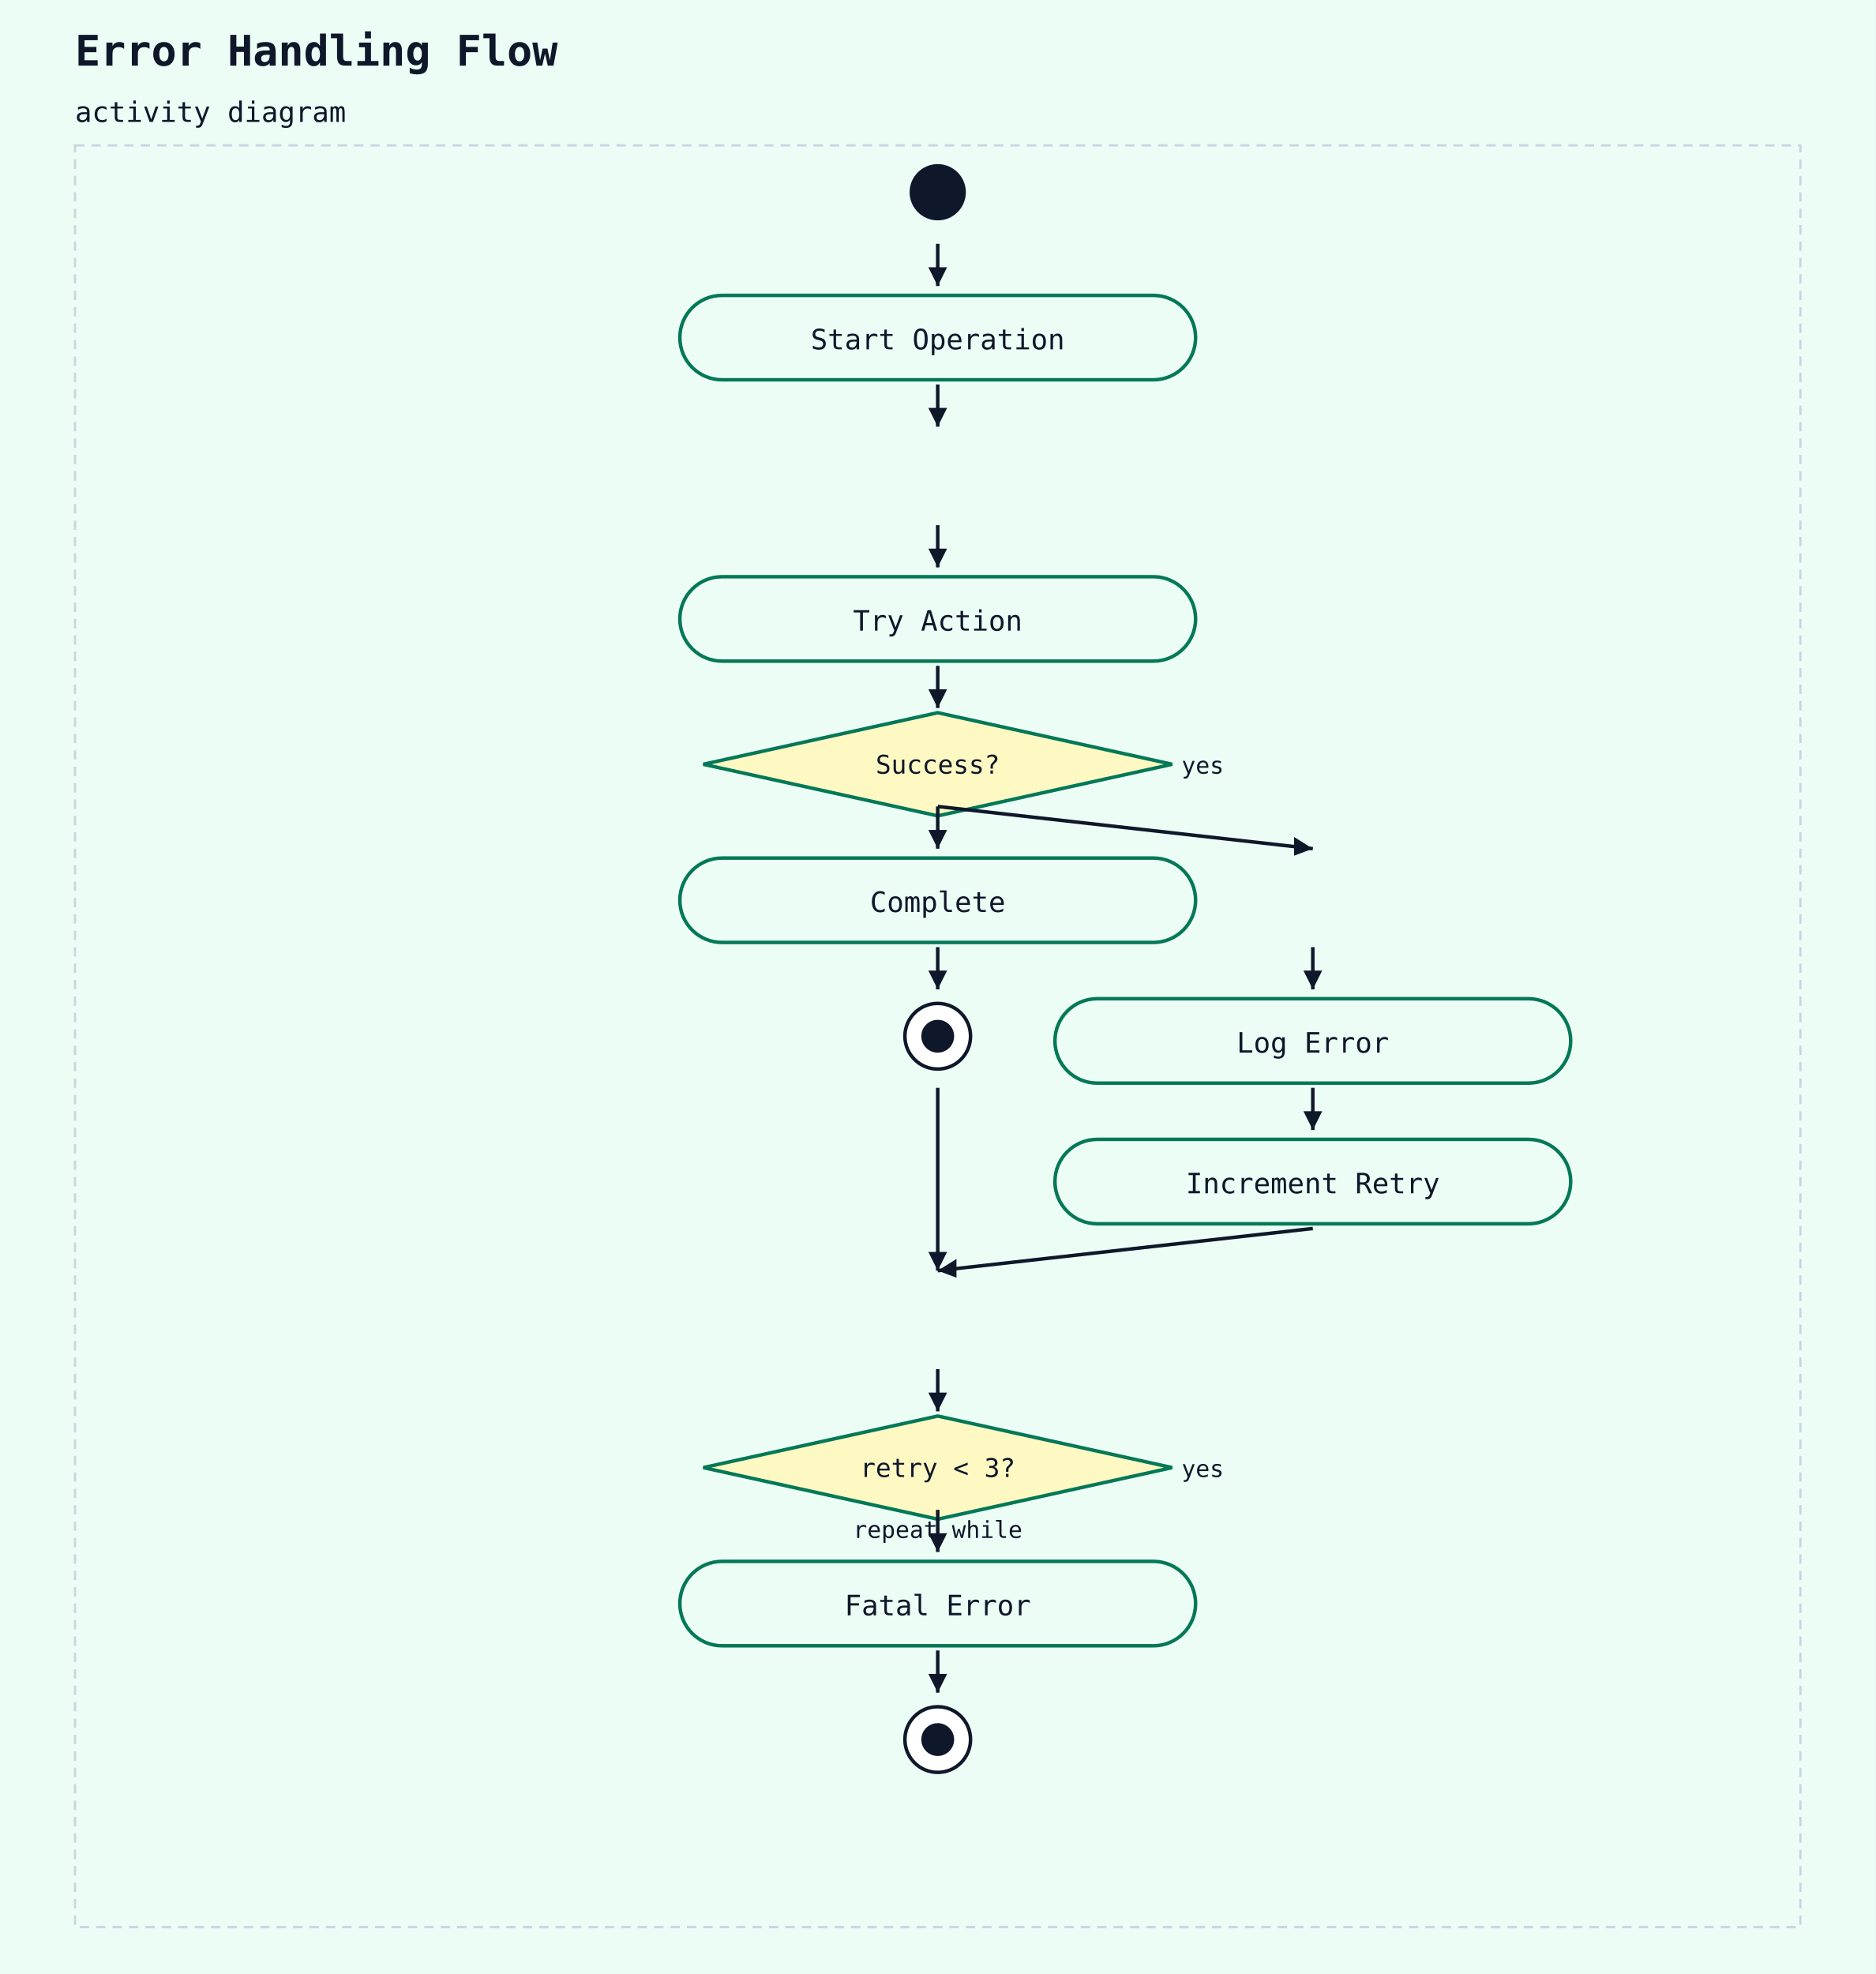
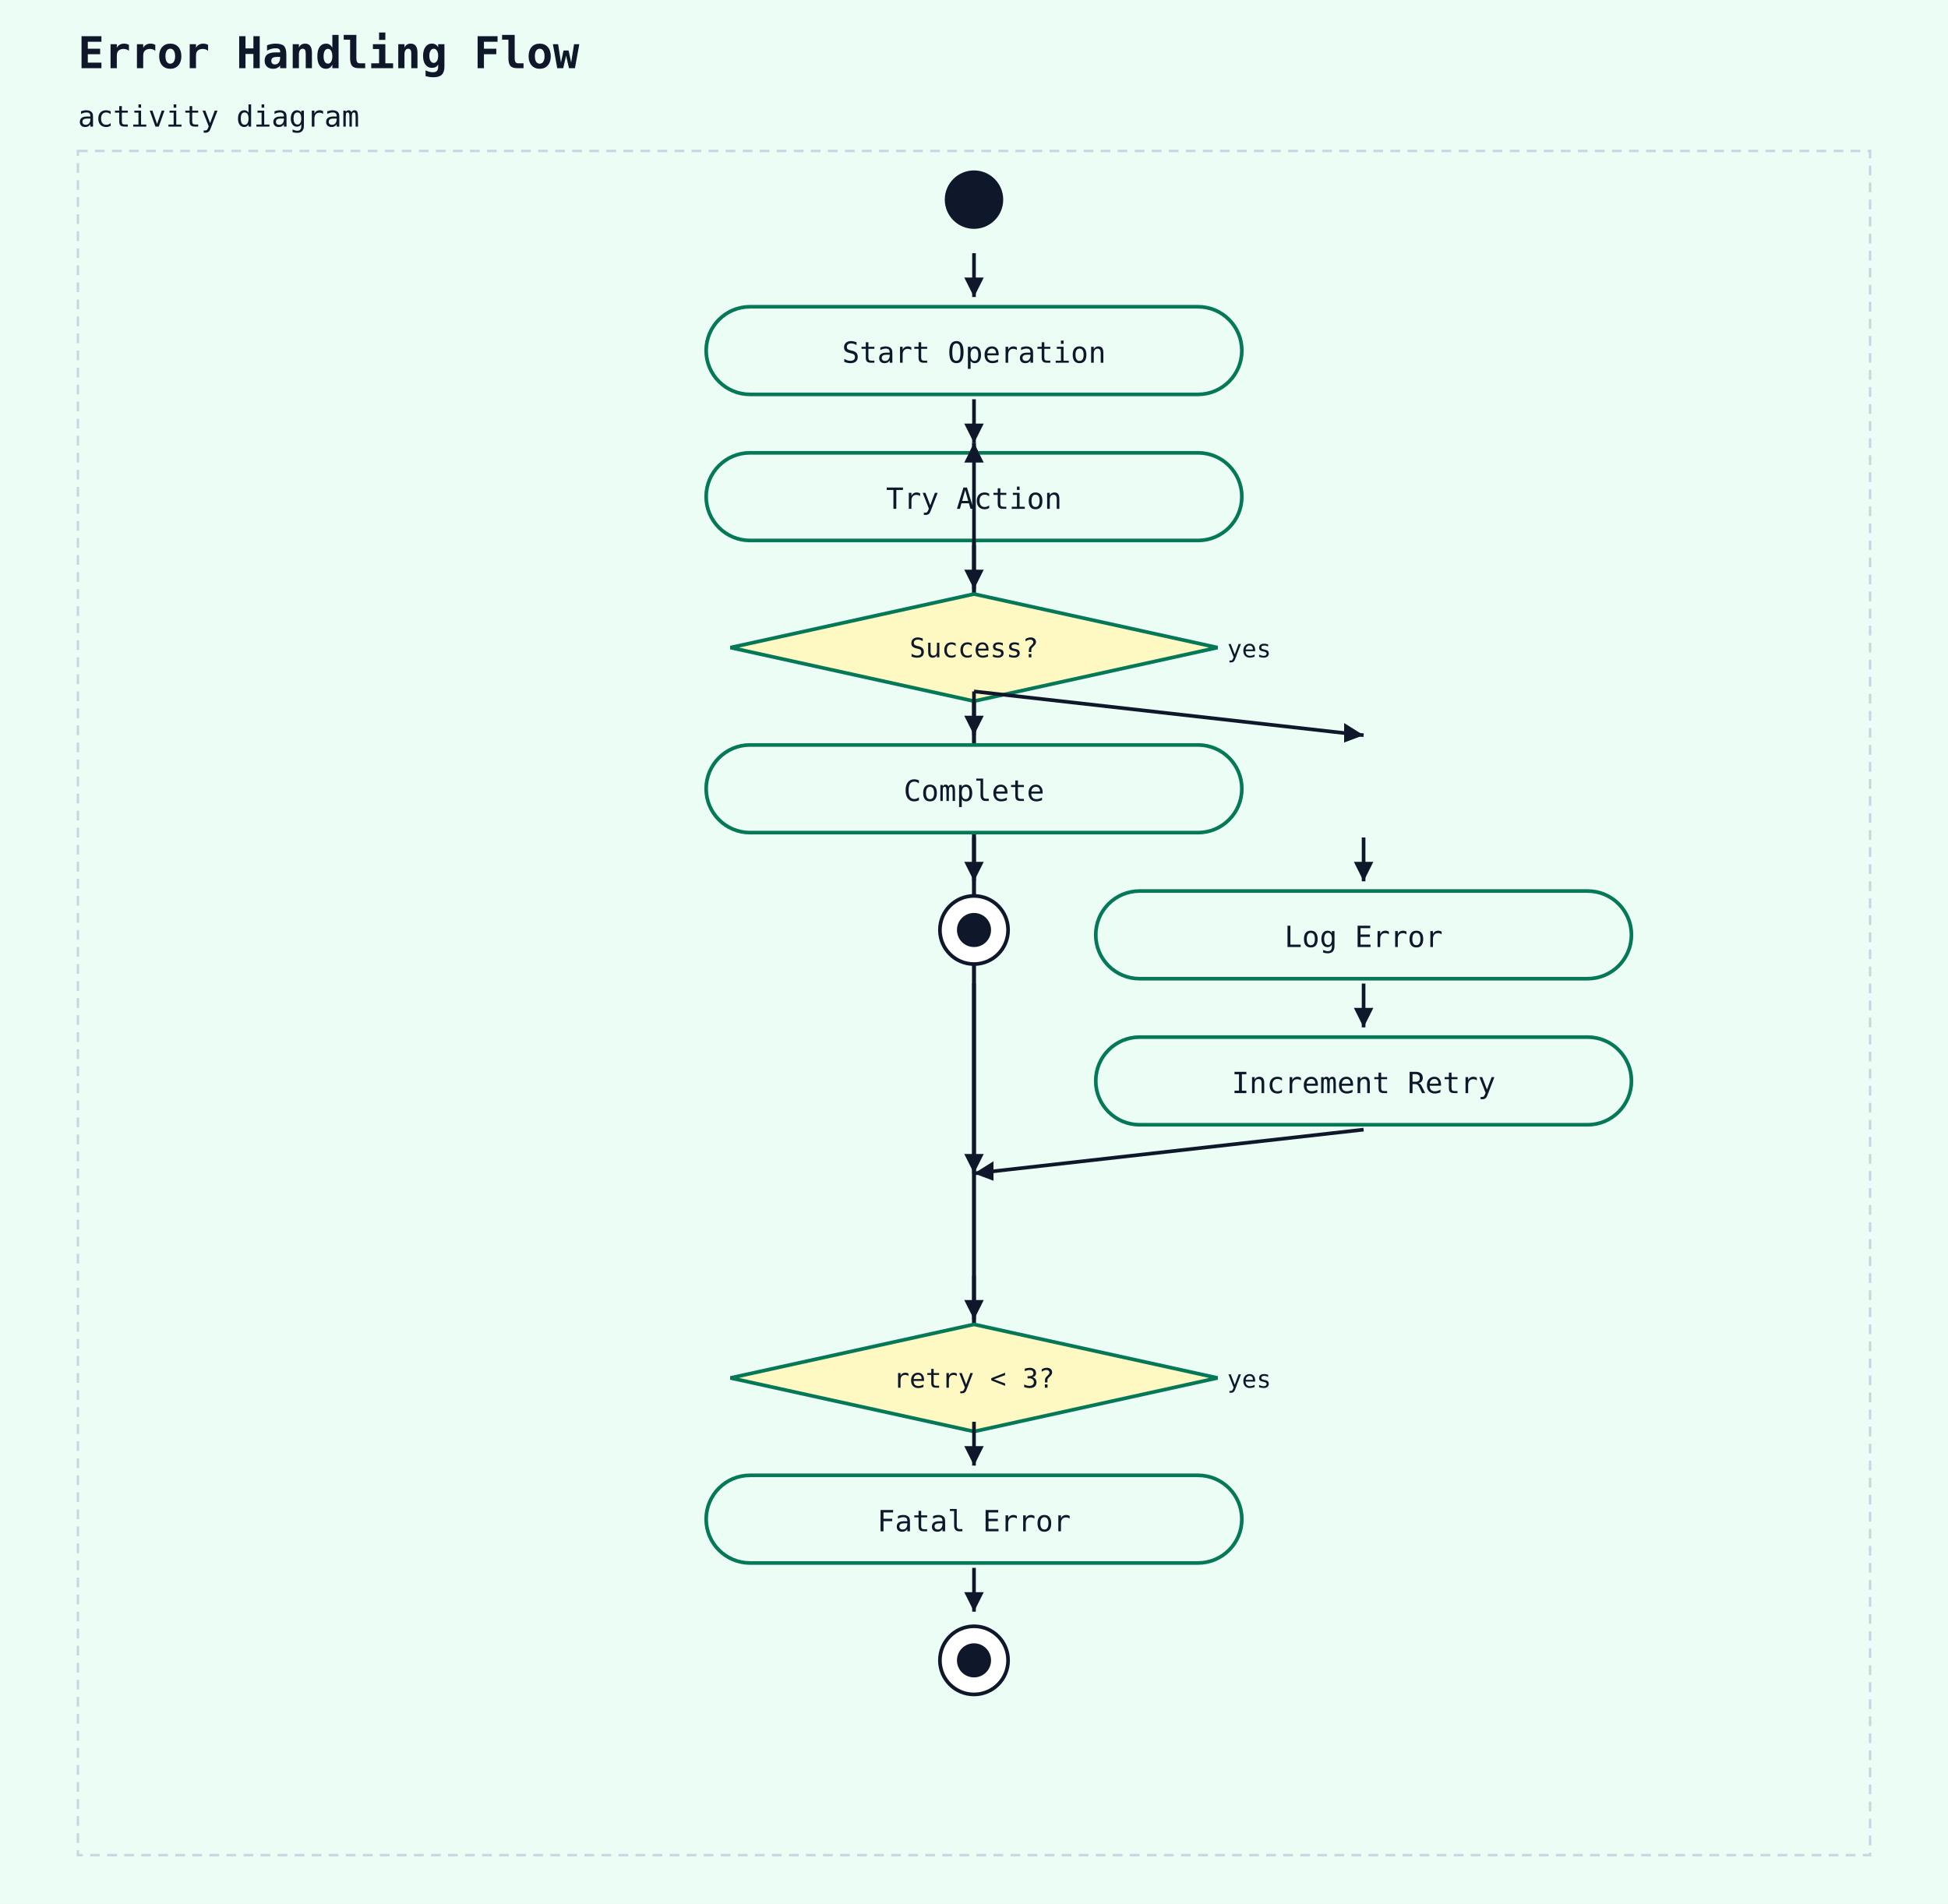
- <svg xmlns="http://www.w3.org/2000/svg" width="800" height="842" viewBox="0 0 800 842">
+ <svg xmlns="http://www.w3.org/2000/svg" width="800" height="782" viewBox="0 0 800 782">
  <rect width="100%" height="100%" fill="#ecfdf5" />
  <text x="32" y="28" font-family="monospace" font-size="18" font-weight="600" fill="#0f172a">Error Handling Flow</text>
  <text x="32" y="52" font-family="monospace" font-size="12" fill="#0f172a">activity diagram</text>
-   <rect x="32" y="62" width="736" height="760" fill="#ecfdf5" stroke="#cbd5e1" stroke-width="1" stroke-dasharray="4 3" />
+   <rect x="32" y="62" width="736" height="700" fill="#ecfdf5" stroke="#cbd5e1" stroke-width="1" stroke-dasharray="4 3" />
  <circle cx="400" cy="82" r="12" fill="#0f172a" />
  <rect x="290" y="126" width="220" height="36" rx="18" ry="18" fill="#ecfdf5" stroke="#047857" stroke-width="1.5" />
  <text x="400" y="149" text-anchor="middle" font-family="monospace" font-size="12" fill="#0f172a">Start Operation</text>
  <line x1="400" y1="104" x2="400" y2="122" stroke="#0f172a" stroke-width="1.5" />
  <polygon points="400,122 396,114 404,114" fill="#0f172a" />
+   <line x1="400" y1="584" x2="400" y2="182" stroke="#0f172a" stroke-width="1.5" />
+   <polygon points="400,182 404,190 396,190" fill="#0f172a" />
+   <rect x="290" y="186" width="220" height="36" rx="18" ry="18" fill="#ecfdf5" stroke="#047857" stroke-width="1.5" />
+   <text x="400" y="209" text-anchor="middle" font-family="monospace" font-size="12" fill="#0f172a">Try Action</text>
  <line x1="400" y1="164" x2="400" y2="182" stroke="#0f172a" stroke-width="1.5" />
  <polygon points="400,182 396,174 404,174" fill="#0f172a" />
-   <rect x="290" y="246" width="220" height="36" rx="18" ry="18" fill="#ecfdf5" stroke="#047857" stroke-width="1.5" />
-   <text x="400" y="269" text-anchor="middle" font-family="monospace" font-size="12" fill="#0f172a">Try Action</text>
+   <line x1="400" y1="584" x2="400" y2="182" stroke="#0f172a" stroke-width="1.5" />
+   <polygon points="400,182 404,190 396,190" fill="#0f172a" />
+   <polygon points="400,244 500,266 400,288 300,266" fill="#fef9c3" stroke="#047857" stroke-width="1.5" />
+   <text x="400" y="270" text-anchor="middle" font-family="monospace" font-size="11" fill="#0f172a">Success?</text>
+   <text x="504" y="270" text-anchor="start" font-family="monospace" font-size="10" fill="#0f172a">yes</text>
  <line x1="400" y1="224" x2="400" y2="242" stroke="#0f172a" stroke-width="1.5" />
  <polygon points="400,242 396,234 404,234" fill="#0f172a" />
-   <polygon points="400,304 500,326 400,348 300,326" fill="#fef9c3" stroke="#047857" stroke-width="1.5" />
-   <text x="400" y="330" text-anchor="middle" font-family="monospace" font-size="11" fill="#0f172a">Success?</text>
-   <text x="504" y="330" text-anchor="start" font-family="monospace" font-size="10" fill="#0f172a">yes</text>
+   <rect x="290" y="306" width="220" height="36" rx="18" ry="18" fill="#ecfdf5" stroke="#047857" stroke-width="1.5" />
+   <text x="400" y="329" text-anchor="middle" font-family="monospace" font-size="12" fill="#0f172a">Complete</text>
  <line x1="400" y1="284" x2="400" y2="302" stroke="#0f172a" stroke-width="1.5" />
  <polygon points="400,302 396,294 404,294" fill="#0f172a" />
-   <rect x="290" y="366" width="220" height="36" rx="18" ry="18" fill="#ecfdf5" stroke="#047857" stroke-width="1.5" />
-   <text x="400" y="389" text-anchor="middle" font-family="monospace" font-size="12" fill="#0f172a">Complete</text>
+   <circle cx="400" cy="382" r="14" fill="white" stroke="#0f172a" stroke-width="1.5" />
+   <circle cx="400" cy="382" r="7" fill="#0f172a" />
  <line x1="400" y1="344" x2="400" y2="362" stroke="#0f172a" stroke-width="1.5" />
  <polygon points="400,362 396,354 404,354" fill="#0f172a" />
-   <circle cx="400" cy="442" r="14" fill="white" stroke="#0f172a" stroke-width="1.5" />
-   <circle cx="400" cy="442" r="7" fill="#0f172a" />
-   <line x1="400" y1="404" x2="400" y2="422" stroke="#0f172a" stroke-width="1.5" />
-   <polygon points="400,422 396,414 404,414" fill="#0f172a" />
-   <line x1="400" y1="344" x2="560" y2="362" stroke="#0f172a" stroke-width="1.5" />
-   <polygon points="560,362 552,365 552,357" fill="#0f172a" />
+   <line x1="400" y1="284" x2="560" y2="302" stroke="#0f172a" stroke-width="1.5" />
+   <polygon points="560,302 552,305 552,297" fill="#0f172a" />
+   <rect x="450" y="366" width="220" height="36" rx="18" ry="18" fill="#ecfdf5" stroke="#047857" stroke-width="1.5" />
+   <text x="560" y="389" text-anchor="middle" font-family="monospace" font-size="12" fill="#0f172a">Log Error</text>
+   <line x1="560" y1="344" x2="560" y2="362" stroke="#0f172a" stroke-width="1.5" />
+   <polygon points="560,362 556,354 564,354" fill="#0f172a" />
  <rect x="450" y="426" width="220" height="36" rx="18" ry="18" fill="#ecfdf5" stroke="#047857" stroke-width="1.5" />
-   <text x="560" y="449" text-anchor="middle" font-family="monospace" font-size="12" fill="#0f172a">Log Error</text>
+   <text x="560" y="449" text-anchor="middle" font-family="monospace" font-size="12" fill="#0f172a">Increment Retry</text>
  <line x1="560" y1="404" x2="560" y2="422" stroke="#0f172a" stroke-width="1.5" />
  <polygon points="560,422 556,414 564,414" fill="#0f172a" />
-   <rect x="450" y="486" width="220" height="36" rx="18" ry="18" fill="#ecfdf5" stroke="#047857" stroke-width="1.5" />
-   <text x="560" y="509" text-anchor="middle" font-family="monospace" font-size="12" fill="#0f172a">Increment Retry</text>
-   <line x1="560" y1="464" x2="560" y2="482" stroke="#0f172a" stroke-width="1.5" />
-   <polygon points="560,482 556,474 564,474" fill="#0f172a" />
-   <line x1="400" y1="464" x2="400" y2="542" stroke="#0f172a" stroke-width="1.5" />
+   <line x1="400" y1="404" x2="400" y2="482" stroke="#0f172a" stroke-width="1.5" />
+   <polygon points="400,482 396,474 404,474" fill="#0f172a" />
+   <line x1="560" y1="464" x2="400" y2="482" stroke="#0f172a" stroke-width="1.5" />
+   <polygon points="400,482 408,477 408,485" fill="#0f172a" />
+   <polygon points="400,544 500,566 400,588 300,566" fill="#fef9c3" stroke="#047857" stroke-width="1.5" />
+   <text x="400" y="570" text-anchor="middle" font-family="monospace" font-size="11" fill="#0f172a">retry &lt; 3?</text>
+   <text x="504" y="570" text-anchor="start" font-family="monospace" font-size="10" fill="#0f172a">yes</text>
+   <line x1="400" y1="524" x2="400" y2="542" stroke="#0f172a" stroke-width="1.5" />
  <polygon points="400,542 396,534 404,534" fill="#0f172a" />
-   <line x1="560" y1="524" x2="400" y2="542" stroke="#0f172a" stroke-width="1.5" />
-   <polygon points="400,542 408,537 408,545" fill="#0f172a" />
-   <polygon points="400,604 500,626 400,648 300,626" fill="#fef9c3" stroke="#047857" stroke-width="1.5" />
-   <text x="400" y="630" text-anchor="middle" font-family="monospace" font-size="11" fill="#0f172a">retry &lt; 3?</text>
-   <text x="504" y="630" text-anchor="start" font-family="monospace" font-size="10" fill="#0f172a">yes</text>
-   <text x="400" y="656" text-anchor="middle" font-family="monospace" font-size="10" fill="#0f172a">repeat while</text>
+   <rect x="290" y="606" width="220" height="36" rx="18" ry="18" fill="#ecfdf5" stroke="#047857" stroke-width="1.5" />
+   <text x="400" y="629" text-anchor="middle" font-family="monospace" font-size="12" fill="#0f172a">Fatal Error</text>
  <line x1="400" y1="584" x2="400" y2="602" stroke="#0f172a" stroke-width="1.5" />
  <polygon points="400,602 396,594 404,594" fill="#0f172a" />
-   <rect x="290" y="666" width="220" height="36" rx="18" ry="18" fill="#ecfdf5" stroke="#047857" stroke-width="1.5" />
-   <text x="400" y="689" text-anchor="middle" font-family="monospace" font-size="12" fill="#0f172a">Fatal Error</text>
+   <circle cx="400" cy="682" r="14" fill="white" stroke="#0f172a" stroke-width="1.5" />
+   <circle cx="400" cy="682" r="7" fill="#0f172a" />
  <line x1="400" y1="644" x2="400" y2="662" stroke="#0f172a" stroke-width="1.5" />
  <polygon points="400,662 396,654 404,654" fill="#0f172a" />
-   <circle cx="400" cy="742" r="14" fill="white" stroke="#0f172a" stroke-width="1.5" />
-   <circle cx="400" cy="742" r="7" fill="#0f172a" />
-   <line x1="400" y1="704" x2="400" y2="722" stroke="#0f172a" stroke-width="1.5" />
-   <polygon points="400,722 396,714 404,714" fill="#0f172a" />
</svg>
